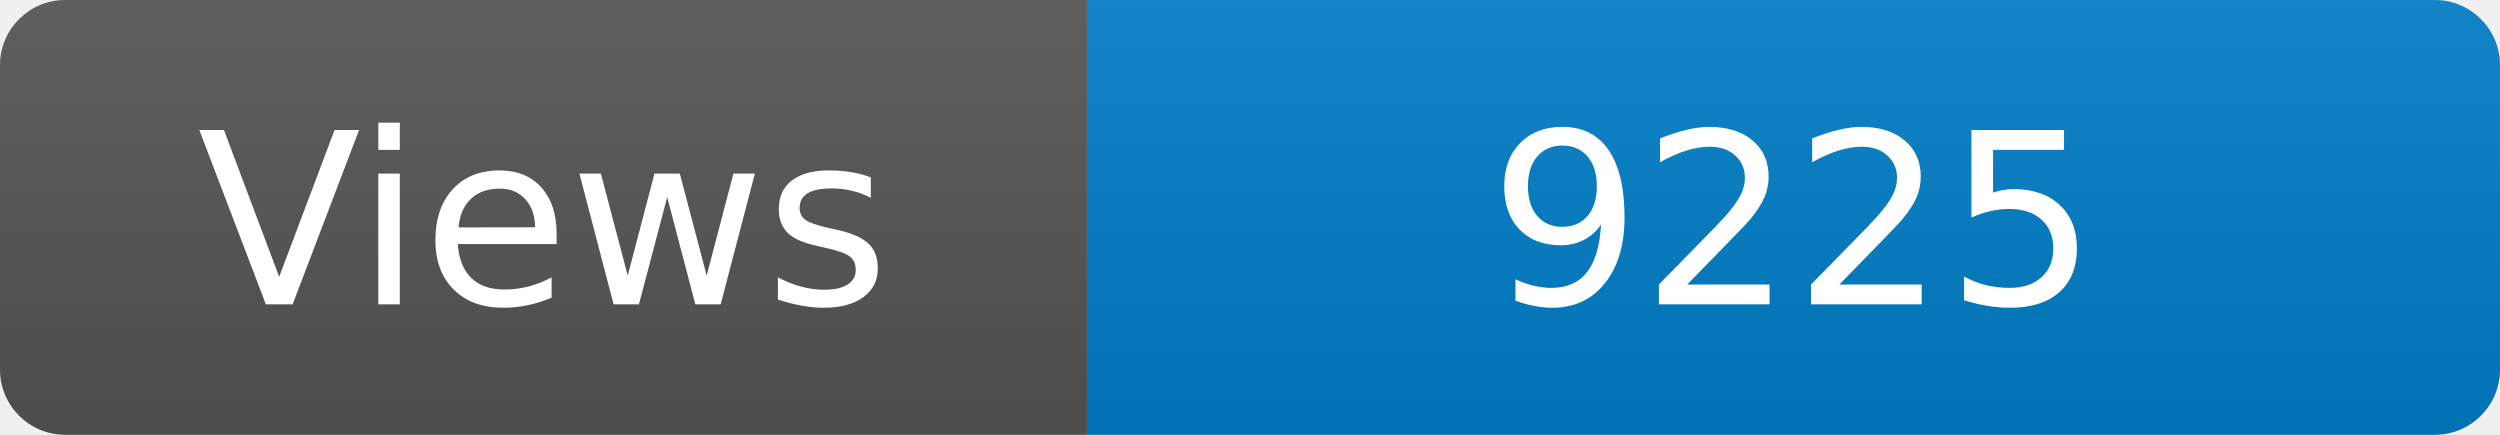
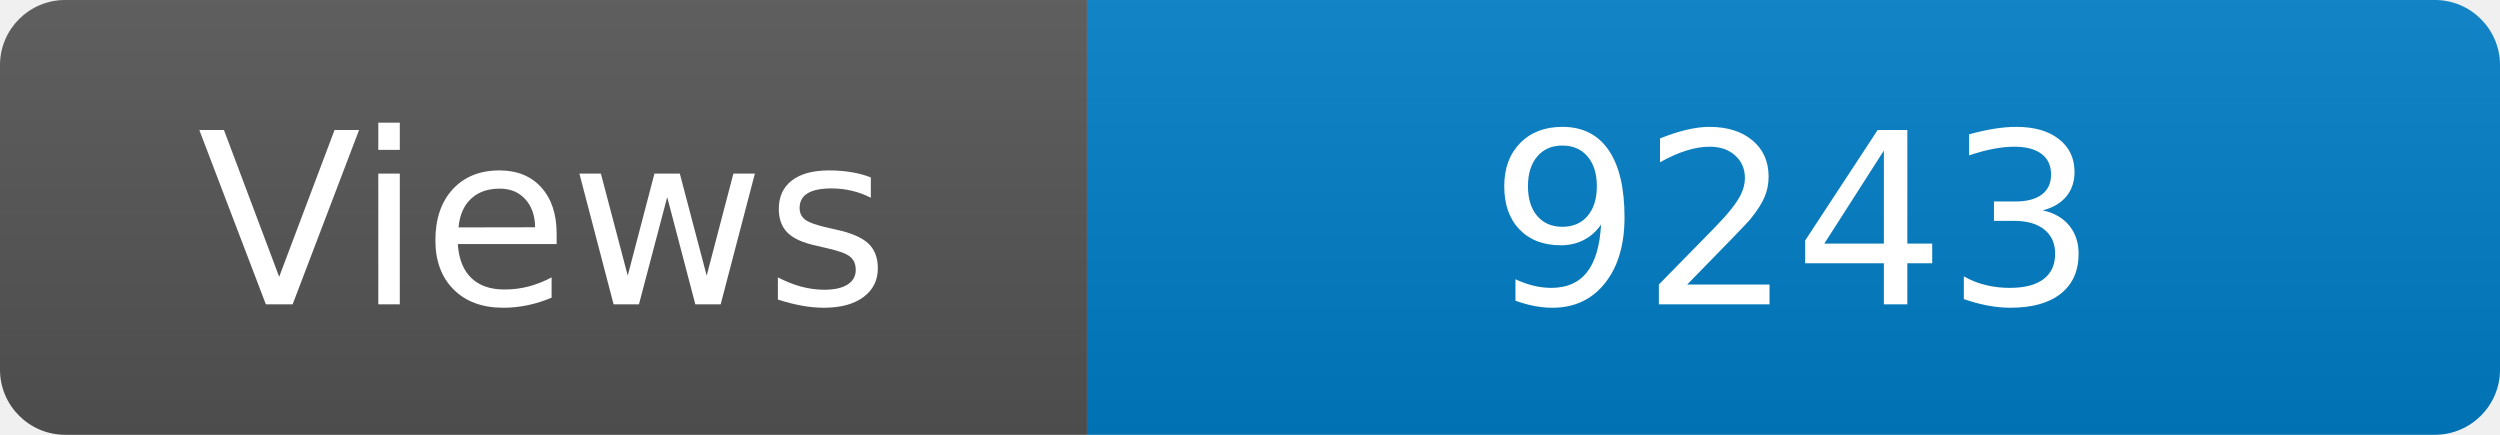
<svg xmlns="http://www.w3.org/2000/svg" width="115" height="20" role="img" aria-label="Maintained?: yes">
  <linearGradient id="s" x2="0" y2="100%">
    <stop offset="0" stop-color="#bbb" stop-opacity=".1" />
    <stop offset="1" stop-opacity=".1" />
  </linearGradient>
  <clipPath id="r">
    <rect width="115" height="20" rx="3" fill="#fff" />
  </clipPath>
  <g clip-path="url(#r)">
    <rect width="50" height="20" fill="#555" />
    <rect x="50" width="160" height="20" fill="#007ec6" />
    <rect width="115" height="20" fill="url(#s)" />
  </g>
  <g fill="#fff" text-anchor="middle" font-family="Verdana,Geneva,DejaVu Sans,sans-serif" font-size="110">
    <text x="250" y="140" transform="scale(.1)" fill="#fff">Views</text>
-     <text x="825" y="140" transform="scale(.1)" fill="#fff">9225</text>
+     <text x="825" y="140" transform="scale(.1)" fill="#fff">9243</text>
  </g>
</svg>
